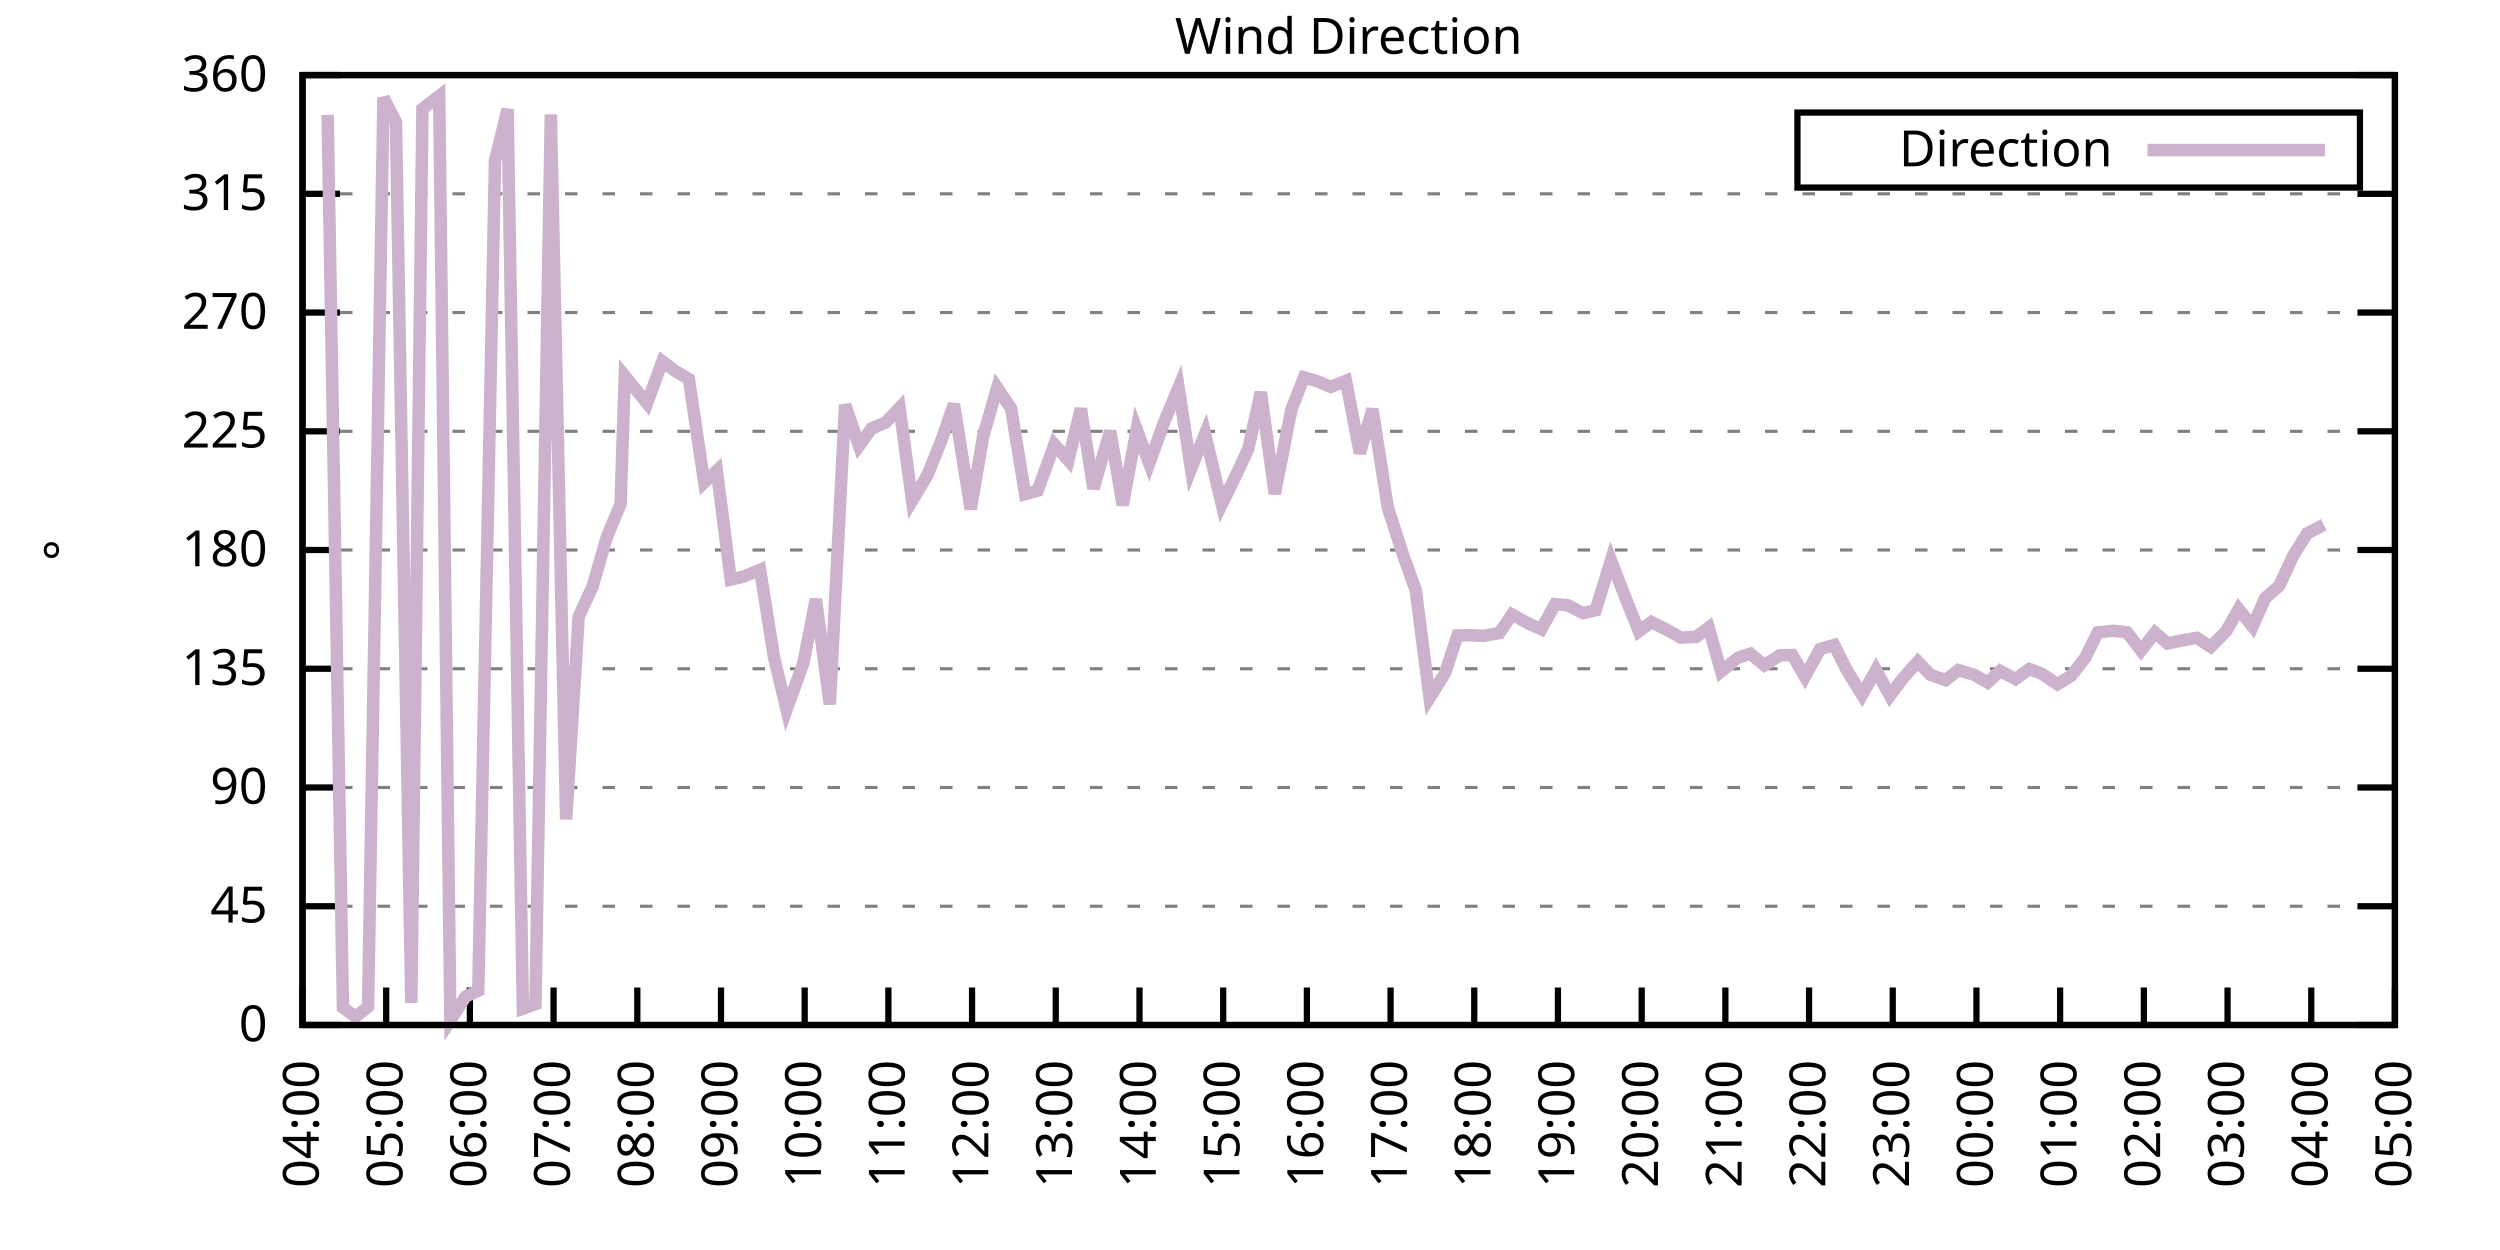
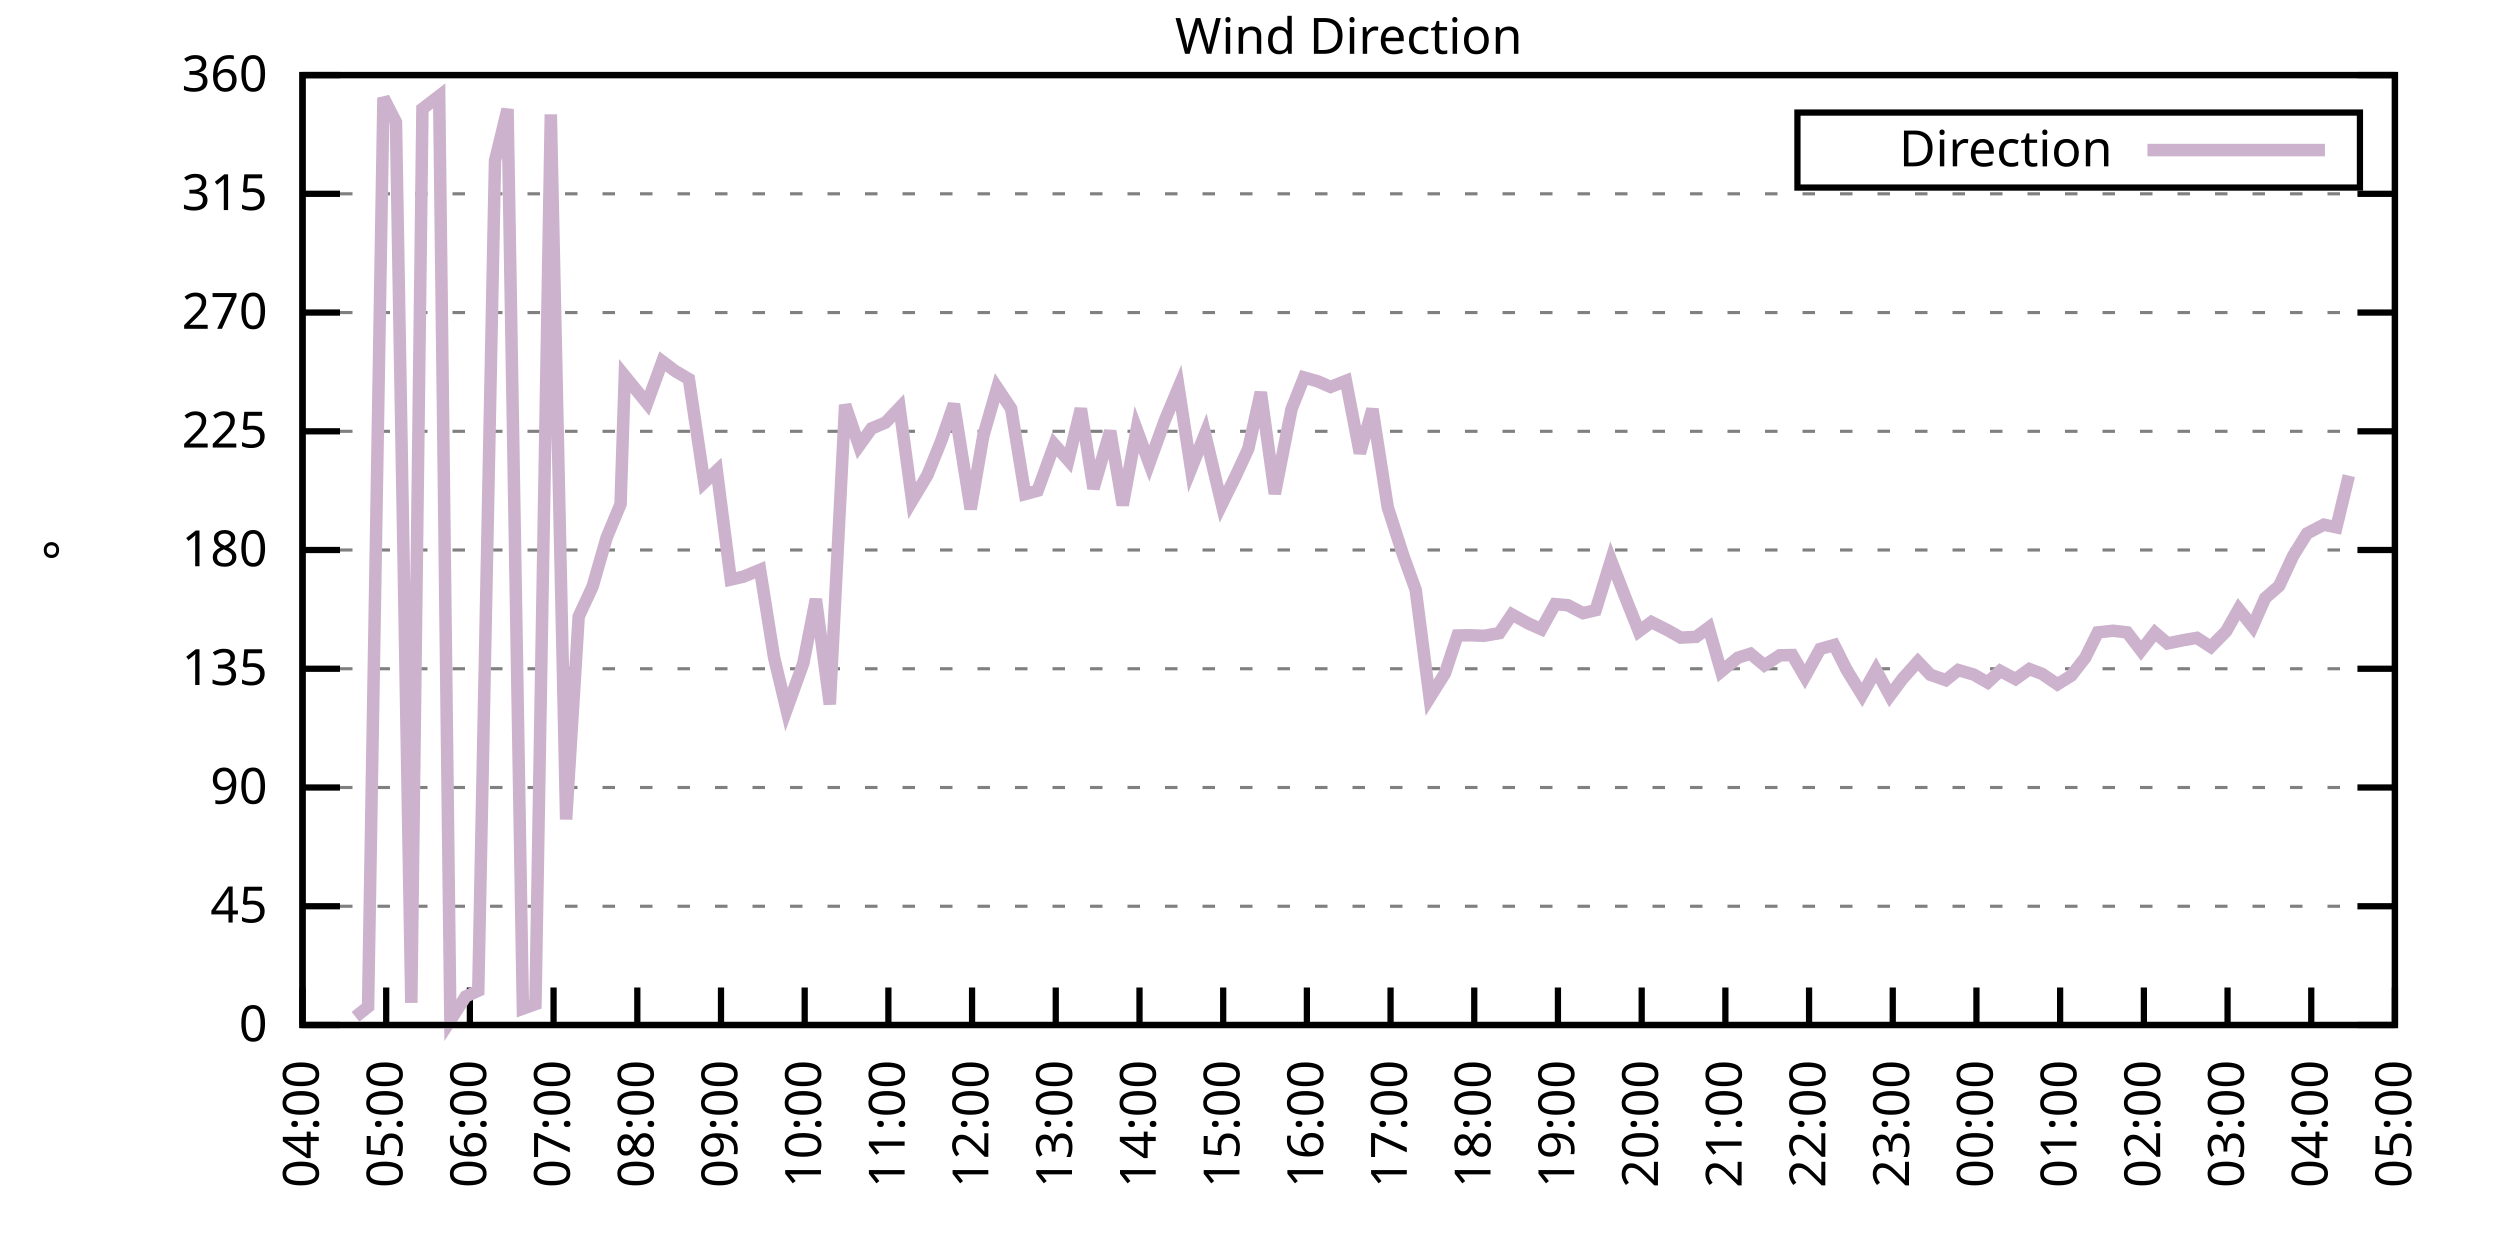
<svg xmlns="http://www.w3.org/2000/svg" xmlns:xlink="http://www.w3.org/1999/xlink" width="400" height="200" viewBox="0 0 400 200">
  <g id="gnuplot_canvas">
    <rect x="0" y="0" width="400" height="200" fill="none" />
    <defs>
      <circle id="gpDot" r="0.5" stroke-width="0.5" stroke="currentColor" />
      <path id="gpPt0" stroke-width="0.333" stroke="currentColor" d="M-1,0 h2 M0,-1 v2" />
      <path id="gpPt1" stroke-width="0.333" stroke="currentColor" d="M-1,-1 L1,1 M1,-1 L-1,1" />
      <path id="gpPt2" stroke-width="0.333" stroke="currentColor" d="M-1,0 L1,0 M0,-1 L0,1 M-1,-1 L1,1 M-1,1 L1,-1" />
      <rect id="gpPt3" stroke-width="0.333" stroke="currentColor" x="-1" y="-1" width="2" height="2" />
      <rect id="gpPt4" stroke-width="0.333" stroke="currentColor" fill="currentColor" x="-1" y="-1" width="2" height="2" />
      <circle id="gpPt5" stroke-width="0.333" stroke="currentColor" cx="0" cy="0" r="1" />
      <use xlink:href="#gpPt5" id="gpPt6" fill="currentColor" stroke="none" />
      <path id="gpPt7" stroke-width="0.333" stroke="currentColor" d="M0,-1.33 L-1.33,0.67 L1.33,0.67 z" />
      <use xlink:href="#gpPt7" id="gpPt8" fill="currentColor" stroke="none" />
      <use xlink:href="#gpPt7" id="gpPt9" stroke="currentColor" transform="rotate(180)" />
      <use xlink:href="#gpPt9" id="gpPt10" fill="currentColor" stroke="none" />
      <use xlink:href="#gpPt3" id="gpPt11" stroke="currentColor" transform="rotate(45)" />
      <use xlink:href="#gpPt11" id="gpPt12" fill="currentColor" stroke="none" />
      <path id="gpPt13" stroke-width="0.333" stroke="currentColor" d="M0,1.330 L1.265,0.411 L0.782,-1.067 L-0.782,-1.076 L-1.265,0.411 z" />
      <use xlink:href="#gpPt13" id="gpPt14" fill="currentColor" stroke="none" />
      <filter id="textbox" filterUnits="objectBoundingBox" x="0" y="0" height="1" width="1">
        <feFlood flood-color="white" flood-opacity="1" result="bgnd" />
        <feComposite in="SourceGraphic" in2="bgnd" operator="atop" />
      </filter>
      <filter id="greybox" filterUnits="objectBoundingBox" x="0" y="0" height="1" width="1">
        <feFlood flood-color="lightgrey" flood-opacity="1" result="grey" />
        <feComposite in="SourceGraphic" in2="grey" operator="atop" />
      </filter>
    </defs>
    <g fill="none" color="white" stroke="currentColor" stroke-width="1.00" stroke-linecap="butt" stroke-linejoin="miter">
</g>
    <g fill="none" color="black" stroke="currentColor" stroke-width="1.00" stroke-linecap="butt" stroke-linejoin="miter">
      <g stroke="none" shape-rendering="crispEdges">
        <polygon fill="rgb(255, 255, 255)" points="48.40,164.00 383.18,164.00 383.18,12.02 48.40,12.02 " />
      </g>
    </g>
    <g fill="none" color="black" stroke="currentColor" stroke-width="1.00" stroke-linecap="butt" stroke-linejoin="miter">
</g>
    <g fill="none" color="black" stroke="black" stroke-width="0.50" stroke-linecap="butt" stroke-linejoin="miter">
</g>
    <g fill="none" color="gray" stroke="currentColor" stroke-width="0.50" stroke-linecap="butt" stroke-linejoin="miter">
      <path stroke="gray" stroke-dasharray="2,4" class="gridline" d="M48.40,164.00 L383.19,164.00  " />
    </g>
    <g fill="none" color="gray" stroke="gray" stroke-width="1.00" stroke-linecap="butt" stroke-linejoin="miter">
</g>
    <g fill="none" color="black" stroke="currentColor" stroke-width="1.00" stroke-linecap="butt" stroke-linejoin="miter">
      <path stroke="black" d="M48.40,164.00 L54.40,164.00 M383.19,164.00 L377.19,164.00  " />
      <g transform="translate(42.80,166.60)" stroke="none" fill="black" font-family="Sans" font-size="8.00" text-anchor="end">
        <text>
          <tspan font-family="Sans"> 0</tspan>
        </text>
      </g>
    </g>
    <g fill="none" color="black" stroke="currentColor" stroke-width="1.00" stroke-linecap="butt" stroke-linejoin="miter">
</g>
    <g fill="none" color="black" stroke="black" stroke-width="0.50" stroke-linecap="butt" stroke-linejoin="miter">
</g>
    <g fill="none" color="gray" stroke="currentColor" stroke-width="0.50" stroke-linecap="butt" stroke-linejoin="miter">
      <path stroke="gray" stroke-dasharray="2,4" class="gridline" d="M48.40,145.00 L383.19,145.00  " />
    </g>
    <g fill="none" color="gray" stroke="gray" stroke-width="1.00" stroke-linecap="butt" stroke-linejoin="miter">
</g>
    <g fill="none" color="black" stroke="currentColor" stroke-width="1.00" stroke-linecap="butt" stroke-linejoin="miter">
      <path stroke="black" d="M48.40,145.00 L54.40,145.00 M383.19,145.00 L377.19,145.00  " />
      <g transform="translate(42.80,147.60)" stroke="none" fill="black" font-family="Sans" font-size="8.00" text-anchor="end">
        <text>
          <tspan font-family="Sans"> 45</tspan>
        </text>
      </g>
    </g>
    <g fill="none" color="black" stroke="currentColor" stroke-width="1.00" stroke-linecap="butt" stroke-linejoin="miter">
</g>
    <g fill="none" color="black" stroke="black" stroke-width="0.50" stroke-linecap="butt" stroke-linejoin="miter">
</g>
    <g fill="none" color="gray" stroke="currentColor" stroke-width="0.50" stroke-linecap="butt" stroke-linejoin="miter">
      <path stroke="gray" stroke-dasharray="2,4" class="gridline" d="M48.40,126.00 L383.19,126.00  " />
    </g>
    <g fill="none" color="gray" stroke="gray" stroke-width="1.00" stroke-linecap="butt" stroke-linejoin="miter">
</g>
    <g fill="none" color="black" stroke="currentColor" stroke-width="1.00" stroke-linecap="butt" stroke-linejoin="miter">
      <path stroke="black" d="M48.40,126.00 L54.40,126.00 M383.19,126.00 L377.19,126.00  " />
      <g transform="translate(42.80,128.60)" stroke="none" fill="black" font-family="Sans" font-size="8.00" text-anchor="end">
        <text>
          <tspan font-family="Sans"> 90</tspan>
        </text>
      </g>
    </g>
    <g fill="none" color="black" stroke="currentColor" stroke-width="1.00" stroke-linecap="butt" stroke-linejoin="miter">
</g>
    <g fill="none" color="black" stroke="black" stroke-width="0.50" stroke-linecap="butt" stroke-linejoin="miter">
</g>
    <g fill="none" color="gray" stroke="currentColor" stroke-width="0.50" stroke-linecap="butt" stroke-linejoin="miter">
      <path stroke="gray" stroke-dasharray="2,4" class="gridline" d="M48.40,107.00 L383.19,107.00  " />
    </g>
    <g fill="none" color="gray" stroke="gray" stroke-width="1.00" stroke-linecap="butt" stroke-linejoin="miter">
</g>
    <g fill="none" color="black" stroke="currentColor" stroke-width="1.00" stroke-linecap="butt" stroke-linejoin="miter">
      <path stroke="black" d="M48.40,107.00 L54.40,107.00 M383.19,107.00 L377.19,107.00  " />
      <g transform="translate(42.80,109.60)" stroke="none" fill="black" font-family="Sans" font-size="8.00" text-anchor="end">
        <text>
          <tspan font-family="Sans"> 135</tspan>
        </text>
      </g>
    </g>
    <g fill="none" color="black" stroke="currentColor" stroke-width="1.00" stroke-linecap="butt" stroke-linejoin="miter">
</g>
    <g fill="none" color="black" stroke="black" stroke-width="0.50" stroke-linecap="butt" stroke-linejoin="miter">
</g>
    <g fill="none" color="gray" stroke="currentColor" stroke-width="0.50" stroke-linecap="butt" stroke-linejoin="miter">
      <path stroke="gray" stroke-dasharray="2,4" class="gridline" d="M48.40,88.00 L383.19,88.00  " />
    </g>
    <g fill="none" color="gray" stroke="gray" stroke-width="1.00" stroke-linecap="butt" stroke-linejoin="miter">
</g>
    <g fill="none" color="black" stroke="currentColor" stroke-width="1.00" stroke-linecap="butt" stroke-linejoin="miter">
      <path stroke="black" d="M48.40,88.00 L54.40,88.00 M383.19,88.00 L377.19,88.00  " />
      <g transform="translate(42.80,90.60)" stroke="none" fill="black" font-family="Sans" font-size="8.00" text-anchor="end">
        <text>
          <tspan font-family="Sans"> 180</tspan>
        </text>
      </g>
    </g>
    <g fill="none" color="black" stroke="currentColor" stroke-width="1.00" stroke-linecap="butt" stroke-linejoin="miter">
</g>
    <g fill="none" color="black" stroke="black" stroke-width="0.50" stroke-linecap="butt" stroke-linejoin="miter">
</g>
    <g fill="none" color="gray" stroke="currentColor" stroke-width="0.50" stroke-linecap="butt" stroke-linejoin="miter">
      <path stroke="gray" stroke-dasharray="2,4" class="gridline" d="M48.40,69.01 L383.19,69.01  " />
    </g>
    <g fill="none" color="gray" stroke="gray" stroke-width="1.00" stroke-linecap="butt" stroke-linejoin="miter">
</g>
    <g fill="none" color="black" stroke="currentColor" stroke-width="1.00" stroke-linecap="butt" stroke-linejoin="miter">
      <path stroke="black" d="M48.40,69.01 L54.40,69.01 M383.19,69.01 L377.19,69.01  " />
      <g transform="translate(42.80,71.61)" stroke="none" fill="black" font-family="Sans" font-size="8.00" text-anchor="end">
        <text>
          <tspan font-family="Sans"> 225</tspan>
        </text>
      </g>
    </g>
    <g fill="none" color="black" stroke="currentColor" stroke-width="1.00" stroke-linecap="butt" stroke-linejoin="miter">
</g>
    <g fill="none" color="black" stroke="black" stroke-width="0.50" stroke-linecap="butt" stroke-linejoin="miter">
</g>
    <g fill="none" color="gray" stroke="currentColor" stroke-width="0.50" stroke-linecap="butt" stroke-linejoin="miter">
      <path stroke="gray" stroke-dasharray="2,4" class="gridline" d="M48.40,50.01 L383.19,50.01  " />
    </g>
    <g fill="none" color="gray" stroke="gray" stroke-width="1.00" stroke-linecap="butt" stroke-linejoin="miter">
</g>
    <g fill="none" color="black" stroke="currentColor" stroke-width="1.00" stroke-linecap="butt" stroke-linejoin="miter">
      <path stroke="black" d="M48.40,50.01 L54.40,50.01 M383.19,50.01 L377.19,50.01  " />
      <g transform="translate(42.80,52.61)" stroke="none" fill="black" font-family="Sans" font-size="8.00" text-anchor="end">
        <text>
          <tspan font-family="Sans"> 270</tspan>
        </text>
      </g>
    </g>
    <g fill="none" color="black" stroke="currentColor" stroke-width="1.00" stroke-linecap="butt" stroke-linejoin="miter">
</g>
    <g fill="none" color="black" stroke="black" stroke-width="0.50" stroke-linecap="butt" stroke-linejoin="miter">
</g>
    <g fill="none" color="gray" stroke="currentColor" stroke-width="0.50" stroke-linecap="butt" stroke-linejoin="miter">
      <path stroke="gray" stroke-dasharray="2,4" class="gridline" d="M48.40,31.01 L383.19,31.01  " />
    </g>
    <g fill="none" color="gray" stroke="gray" stroke-width="1.00" stroke-linecap="butt" stroke-linejoin="miter">
</g>
    <g fill="none" color="black" stroke="currentColor" stroke-width="1.00" stroke-linecap="butt" stroke-linejoin="miter">
      <path stroke="black" d="M48.40,31.01 L54.40,31.01 M383.19,31.01 L377.19,31.01  " />
      <g transform="translate(42.80,33.61)" stroke="none" fill="black" font-family="Sans" font-size="8.00" text-anchor="end">
        <text>
          <tspan font-family="Sans"> 315</tspan>
        </text>
      </g>
    </g>
    <g fill="none" color="black" stroke="currentColor" stroke-width="1.00" stroke-linecap="butt" stroke-linejoin="miter">
</g>
    <g fill="none" color="black" stroke="black" stroke-width="0.50" stroke-linecap="butt" stroke-linejoin="miter">
</g>
    <g fill="none" color="gray" stroke="currentColor" stroke-width="0.50" stroke-linecap="butt" stroke-linejoin="miter">
      <path stroke="gray" stroke-dasharray="2,4" class="gridline" d="M48.40,12.01 L383.19,12.01  " />
    </g>
    <g fill="none" color="gray" stroke="gray" stroke-width="1.00" stroke-linecap="butt" stroke-linejoin="miter">
</g>
    <g fill="none" color="black" stroke="currentColor" stroke-width="1.00" stroke-linecap="butt" stroke-linejoin="miter">
      <path stroke="black" d="M48.40,12.01 L54.40,12.01 M383.19,12.01 L377.19,12.01  " />
      <g transform="translate(42.80,14.61)" stroke="none" fill="black" font-family="Sans" font-size="8.00" text-anchor="end">
        <text>
          <tspan font-family="Sans"> 360</tspan>
        </text>
      </g>
    </g>
    <g fill="none" color="black" stroke="currentColor" stroke-width="1.00" stroke-linecap="butt" stroke-linejoin="miter">
      <path stroke="black" d="M48.40,164.00 L48.40,158.00  " />
      <g transform="translate(51.00,169.60) rotate(270.00)" stroke="none" fill="black" font-family="Sans" font-size="8.00" text-anchor="end">
        <text>
          <tspan font-family="Sans">04:00</tspan>
        </text>
      </g>
    </g>
    <g fill="none" color="black" stroke="currentColor" stroke-width="1.00" stroke-linecap="butt" stroke-linejoin="miter">
      <path stroke="black" d="M61.79,164.00 L61.79,158.00  " />
      <g transform="translate(64.39,169.60) rotate(270.00)" stroke="none" fill="black" font-family="Sans" font-size="8.00" text-anchor="end">
        <text>
          <tspan font-family="Sans">05:00</tspan>
        </text>
      </g>
    </g>
    <g fill="none" color="black" stroke="currentColor" stroke-width="1.00" stroke-linecap="butt" stroke-linejoin="miter">
      <path stroke="black" d="M75.18,164.00 L75.18,158.00  " />
      <g transform="translate(77.78,169.60) rotate(270.00)" stroke="none" fill="black" font-family="Sans" font-size="8.00" text-anchor="end">
        <text>
          <tspan font-family="Sans">06:00</tspan>
        </text>
      </g>
    </g>
    <g fill="none" color="black" stroke="currentColor" stroke-width="1.00" stroke-linecap="butt" stroke-linejoin="miter">
      <path stroke="black" d="M88.57,164.00 L88.57,158.00  " />
      <g transform="translate(91.17,169.60) rotate(270.00)" stroke="none" fill="black" font-family="Sans" font-size="8.00" text-anchor="end">
        <text>
          <tspan font-family="Sans">07:00</tspan>
        </text>
      </g>
    </g>
    <g fill="none" color="black" stroke="currentColor" stroke-width="1.00" stroke-linecap="butt" stroke-linejoin="miter">
      <path stroke="black" d="M101.97,164.00 L101.97,158.00  " />
      <g transform="translate(104.57,169.60) rotate(270.00)" stroke="none" fill="black" font-family="Sans" font-size="8.00" text-anchor="end">
        <text>
          <tspan font-family="Sans">08:00</tspan>
        </text>
      </g>
    </g>
    <g fill="none" color="black" stroke="currentColor" stroke-width="1.00" stroke-linecap="butt" stroke-linejoin="miter">
      <path stroke="black" d="M115.36,164.00 L115.36,158.00  " />
      <g transform="translate(117.96,169.60) rotate(270.00)" stroke="none" fill="black" font-family="Sans" font-size="8.00" text-anchor="end">
        <text>
          <tspan font-family="Sans">09:00</tspan>
        </text>
      </g>
    </g>
    <g fill="none" color="black" stroke="currentColor" stroke-width="1.00" stroke-linecap="butt" stroke-linejoin="miter">
      <path stroke="black" d="M128.75,164.00 L128.75,158.00  " />
      <g transform="translate(131.35,169.60) rotate(270.00)" stroke="none" fill="black" font-family="Sans" font-size="8.00" text-anchor="end">
        <text>
          <tspan font-family="Sans">10:00</tspan>
        </text>
      </g>
    </g>
    <g fill="none" color="black" stroke="currentColor" stroke-width="1.00" stroke-linecap="butt" stroke-linejoin="miter">
      <path stroke="black" d="M142.14,164.00 L142.14,158.00  " />
      <g transform="translate(144.74,169.60) rotate(270.00)" stroke="none" fill="black" font-family="Sans" font-size="8.00" text-anchor="end">
        <text>
          <tspan font-family="Sans">11:00</tspan>
        </text>
      </g>
    </g>
    <g fill="none" color="black" stroke="currentColor" stroke-width="1.00" stroke-linecap="butt" stroke-linejoin="miter">
      <path stroke="black" d="M155.53,164.00 L155.53,158.00  " />
      <g transform="translate(158.13,169.60) rotate(270.00)" stroke="none" fill="black" font-family="Sans" font-size="8.00" text-anchor="end">
        <text>
          <tspan font-family="Sans">12:00</tspan>
        </text>
      </g>
    </g>
    <g fill="none" color="black" stroke="currentColor" stroke-width="1.00" stroke-linecap="butt" stroke-linejoin="miter">
      <path stroke="black" d="M168.92,164.00 L168.92,158.00  " />
      <g transform="translate(171.52,169.60) rotate(270.00)" stroke="none" fill="black" font-family="Sans" font-size="8.00" text-anchor="end">
        <text>
          <tspan font-family="Sans">13:00</tspan>
        </text>
      </g>
    </g>
    <g fill="none" color="black" stroke="currentColor" stroke-width="1.00" stroke-linecap="butt" stroke-linejoin="miter">
      <path stroke="black" d="M182.32,164.00 L182.32,158.00  " />
      <g transform="translate(184.92,169.60) rotate(270.00)" stroke="none" fill="black" font-family="Sans" font-size="8.00" text-anchor="end">
        <text>
          <tspan font-family="Sans">14:00</tspan>
        </text>
      </g>
    </g>
    <g fill="none" color="black" stroke="currentColor" stroke-width="1.00" stroke-linecap="butt" stroke-linejoin="miter">
      <path stroke="black" d="M195.71,164.00 L195.71,158.00  " />
      <g transform="translate(198.31,169.60) rotate(270.00)" stroke="none" fill="black" font-family="Sans" font-size="8.00" text-anchor="end">
        <text>
          <tspan font-family="Sans">15:00</tspan>
        </text>
      </g>
    </g>
    <g fill="none" color="black" stroke="currentColor" stroke-width="1.00" stroke-linecap="butt" stroke-linejoin="miter">
      <path stroke="black" d="M209.10,164.00 L209.10,158.00  " />
      <g transform="translate(211.70,169.60) rotate(270.00)" stroke="none" fill="black" font-family="Sans" font-size="8.00" text-anchor="end">
        <text>
          <tspan font-family="Sans">16:00</tspan>
        </text>
      </g>
    </g>
    <g fill="none" color="black" stroke="currentColor" stroke-width="1.00" stroke-linecap="butt" stroke-linejoin="miter">
      <path stroke="black" d="M222.49,164.00 L222.49,158.00  " />
      <g transform="translate(225.09,169.60) rotate(270.00)" stroke="none" fill="black" font-family="Sans" font-size="8.00" text-anchor="end">
        <text>
          <tspan font-family="Sans">17:00</tspan>
        </text>
      </g>
    </g>
    <g fill="none" color="black" stroke="currentColor" stroke-width="1.00" stroke-linecap="butt" stroke-linejoin="miter">
      <path stroke="black" d="M235.88,164.00 L235.88,158.00  " />
      <g transform="translate(238.48,169.60) rotate(270.00)" stroke="none" fill="black" font-family="Sans" font-size="8.00" text-anchor="end">
        <text>
          <tspan font-family="Sans">18:00</tspan>
        </text>
      </g>
    </g>
    <g fill="none" color="black" stroke="currentColor" stroke-width="1.00" stroke-linecap="butt" stroke-linejoin="miter">
      <path stroke="black" d="M249.27,164.00 L249.27,158.00  " />
      <g transform="translate(251.87,169.60) rotate(270.00)" stroke="none" fill="black" font-family="Sans" font-size="8.00" text-anchor="end">
        <text>
          <tspan font-family="Sans">19:00</tspan>
        </text>
      </g>
    </g>
    <g fill="none" color="black" stroke="currentColor" stroke-width="1.00" stroke-linecap="butt" stroke-linejoin="miter">
      <path stroke="black" d="M262.67,164.00 L262.67,158.00  " />
      <g transform="translate(265.27,169.60) rotate(270.00)" stroke="none" fill="black" font-family="Sans" font-size="8.00" text-anchor="end">
        <text>
          <tspan font-family="Sans">20:00</tspan>
        </text>
      </g>
    </g>
    <g fill="none" color="black" stroke="currentColor" stroke-width="1.00" stroke-linecap="butt" stroke-linejoin="miter">
      <path stroke="black" d="M276.06,164.00 L276.06,158.00  " />
      <g transform="translate(278.66,169.60) rotate(270.00)" stroke="none" fill="black" font-family="Sans" font-size="8.00" text-anchor="end">
        <text>
          <tspan font-family="Sans">21:00</tspan>
        </text>
      </g>
    </g>
    <g fill="none" color="black" stroke="currentColor" stroke-width="1.00" stroke-linecap="butt" stroke-linejoin="miter">
      <path stroke="black" d="M289.45,164.00 L289.45,158.00  " />
      <g transform="translate(292.05,169.60) rotate(270.00)" stroke="none" fill="black" font-family="Sans" font-size="8.00" text-anchor="end">
        <text>
          <tspan font-family="Sans">22:00</tspan>
        </text>
      </g>
    </g>
    <g fill="none" color="black" stroke="currentColor" stroke-width="1.00" stroke-linecap="butt" stroke-linejoin="miter">
      <path stroke="black" d="M302.84,164.00 L302.84,158.00  " />
      <g transform="translate(305.44,169.60) rotate(270.00)" stroke="none" fill="black" font-family="Sans" font-size="8.00" text-anchor="end">
        <text>
          <tspan font-family="Sans">23:00</tspan>
        </text>
      </g>
    </g>
    <g fill="none" color="black" stroke="currentColor" stroke-width="1.00" stroke-linecap="butt" stroke-linejoin="miter">
      <path stroke="black" d="M316.23,164.00 L316.23,158.00  " />
      <g transform="translate(318.83,169.60) rotate(270.00)" stroke="none" fill="black" font-family="Sans" font-size="8.00" text-anchor="end">
        <text>
          <tspan font-family="Sans">00:00</tspan>
        </text>
      </g>
    </g>
    <g fill="none" color="black" stroke="currentColor" stroke-width="1.00" stroke-linecap="butt" stroke-linejoin="miter">
      <path stroke="black" d="M329.62,164.00 L329.62,158.00  " />
      <g transform="translate(332.22,169.60) rotate(270.00)" stroke="none" fill="black" font-family="Sans" font-size="8.00" text-anchor="end">
        <text>
          <tspan font-family="Sans">01:00</tspan>
        </text>
      </g>
    </g>
    <g fill="none" color="black" stroke="currentColor" stroke-width="1.00" stroke-linecap="butt" stroke-linejoin="miter">
      <path stroke="black" d="M343.02,164.00 L343.02,158.00  " />
      <g transform="translate(345.62,169.60) rotate(270.00)" stroke="none" fill="black" font-family="Sans" font-size="8.00" text-anchor="end">
        <text>
          <tspan font-family="Sans">02:00</tspan>
        </text>
      </g>
    </g>
    <g fill="none" color="black" stroke="currentColor" stroke-width="1.00" stroke-linecap="butt" stroke-linejoin="miter">
      <path stroke="black" d="M356.41,164.00 L356.41,158.00  " />
      <g transform="translate(359.01,169.60) rotate(270.00)" stroke="none" fill="black" font-family="Sans" font-size="8.00" text-anchor="end">
        <text>
          <tspan font-family="Sans">03:00</tspan>
        </text>
      </g>
    </g>
    <g fill="none" color="black" stroke="currentColor" stroke-width="1.00" stroke-linecap="butt" stroke-linejoin="miter">
      <path stroke="black" d="M369.80,164.00 L369.80,158.00  " />
      <g transform="translate(372.40,169.60) rotate(270.00)" stroke="none" fill="black" font-family="Sans" font-size="8.00" text-anchor="end">
        <text>
          <tspan font-family="Sans">04:00</tspan>
        </text>
      </g>
    </g>
    <g fill="none" color="black" stroke="currentColor" stroke-width="1.00" stroke-linecap="butt" stroke-linejoin="miter">
      <path stroke="black" d="M383.19,164.00 L383.19,158.00  " />
      <g transform="translate(385.79,169.60) rotate(270.00)" stroke="none" fill="black" font-family="Sans" font-size="8.00" text-anchor="end">
        <text>
          <tspan font-family="Sans">05:00</tspan>
        </text>
      </g>
    </g>
    <g fill="none" color="black" stroke="currentColor" stroke-width="1.00" stroke-linecap="butt" stroke-linejoin="miter">
</g>
    <g fill="none" color="black" stroke="currentColor" stroke-width="1.00" stroke-linecap="butt" stroke-linejoin="miter">
      <path stroke="black" d="M48.40,12.01 L48.40,164.00 L383.19,164.00 L383.19,12.01 L48.40,12.01 Z  " />
    </g>
    <g fill="none" color="black" stroke="currentColor" stroke-width="1.00" stroke-linecap="butt" stroke-linejoin="miter">
</g>
    <g fill="none" color="black" stroke="currentColor" stroke-width="1.00" stroke-linecap="butt" stroke-linejoin="miter">
      <path stroke="black" d="M287.59,30.01 L287.59,18.01 L377.59,18.01 L377.59,30.01 L287.59,30.01 Z  " />
    </g>
    <g id="Wind_direction_plot_1">
      <g fill="none" color="white" stroke="black" stroke-width="2.00" stroke-linecap="butt" stroke-linejoin="miter">
</g>
      <g fill="none" color="black" stroke="currentColor" stroke-width="2.00" stroke-linecap="butt" stroke-linejoin="miter">
        <g transform="translate(337.99,26.61)" stroke="none" fill="black" font-family="Sans" font-size="8.00" text-anchor="end">
          <text>
            <tspan font-family="Sans">Direction</tspan>
          </text>
        </g>
      </g>
      <g fill="none" color="black" stroke="currentColor" stroke-width="2.00" stroke-linecap="butt" stroke-linejoin="miter">
-         <path stroke="rgb(204, 178, 204)" d="M343.59,24.01 L371.99,24.01 M52.42,18.39 L54.87,161.21 L56.88,162.69 L58.89,161.09 L61.35,15.64 L63.35,19.53   L65.81,160.45 L67.59,17.41 L70.27,15.35 L72.06,163.24 L74.51,159.44 L76.52,158.51 L79.20,25.73 L81.21,17.46   L83.66,161.38 L85.67,160.66 L88.13,18.30 L90.58,131.11 L92.59,98.64 L94.82,93.83 L97.06,86.02 L99.29,80.66   L99.96,60.14 L103.53,64.53 L105.98,57.82 L107.99,59.34 L110.22,60.65 L112.68,77.20 L114.69,75.30 L116.92,92.73   L118.93,92.27 L121.61,91.17 L123.84,105.15 L125.85,113.55 L128.53,106.12 L130.54,95.86 L132.77,112.70 L135.22,64.78   L137.45,71.33 L139.46,68.54 L141.69,67.61 L143.93,65.25 L145.94,80.11 L148.39,76.01 L150.62,70.48 L152.63,64.66   L155.31,81.46 L157.32,69.77 L159.55,62.04 L161.78,65.38 L164.01,79.05 L166.02,78.51 L168.70,71.12 L170.93,73.65   L172.94,65.38 L174.95,78.17 L177.63,68.96 L179.64,80.83 L181.87,68.71 L183.88,74.16 L186.33,67.36 L188.57,62.00   L190.57,75.04 L192.81,69.43 L195.48,80.70 L197.72,76.14 L199.73,71.79 L201.73,62.76 L203.97,79.01 L206.64,65.46   L208.65,60.39 L210.88,61.03 L212.89,61.91 L215.35,60.94 L217.58,72.51 L219.59,65.46 L222.04,81.17 L224.50,88.81   L226.51,94.38 L228.74,111.65 L231.20,107.72 L233.20,101.68 L235.21,101.64 L237.44,101.73 L239.90,101.30 L241.91,98.31   L244.59,99.78 L246.60,100.67 L248.83,96.66 L250.84,96.83 L253.29,98.10 L255.30,97.63 L257.76,89.65 L260.21,95.98   L262.22,101.01 L264.23,99.53 L266.91,100.88 L268.92,102.02 L271.37,101.90 L273.38,100.42 L275.39,107.43 L278.07,105.23   L280.07,104.60 L282.31,106.45 L284.76,104.85 L286.77,104.81 L288.78,108.27 L291.23,103.84 L293.47,103.20 L295.48,107.21   L297.93,111.18 L300.16,107.21 L302.39,111.31 L304.40,108.61 L306.86,105.86 L308.87,107.97 L311.32,108.82 L313.33,107.21   L315.79,107.93 L318.02,109.20 L320.03,107.34 L322.48,108.65 L324.71,107.05 L326.72,107.81 L329.18,109.49 L331.41,108.10   L333.64,105.23 L335.65,101.18 L338.10,100.92 L340.34,101.18 L342.57,104.09 L344.80,101.22 L346.81,102.95 L349.26,102.44   L351.50,102.06 L353.73,103.50 L356.18,101.01 L358.19,97.46 L360.42,100.25 L362.43,95.69 L364.66,93.75 L366.90,88.93   L369.13,85.35 L371.81,83.95  " />
+         <path stroke="rgb(204, 178, 204)" d="M343.59,24.01 L371.99,24.01 M56.88,162.69 L58.89,161.09 L61.35,15.64 L63.35,19.53 L65.81,160.45 L67.59,17.41   L70.27,15.35 L72.06,163.24 L74.51,159.44 L76.52,158.51 L79.20,25.73 L81.21,17.46 L83.66,161.38 L85.67,160.66   L88.13,18.30 L90.58,131.11 L92.59,98.64 L94.82,93.83 L97.06,86.02 L99.29,80.66 L99.96,60.14 L103.53,64.53   L105.98,57.82 L107.99,59.34 L110.22,60.65 L112.68,77.20 L114.69,75.30 L116.92,92.73 L118.93,92.27 L121.61,91.17   L123.84,105.15 L125.85,113.55 L128.53,106.12 L130.54,95.86 L132.77,112.70 L135.22,64.78 L137.45,71.33 L139.46,68.54   L141.69,67.61 L143.93,65.25 L145.94,80.11 L148.39,76.01 L150.62,70.48 L152.63,64.66 L155.31,81.46 L157.32,69.77   L159.55,62.04 L161.78,65.38 L164.01,79.05 L166.02,78.51 L168.70,71.12 L170.93,73.65 L172.94,65.38 L174.95,78.17   L177.63,68.96 L179.64,80.83 L181.87,68.71 L183.88,74.16 L186.33,67.36 L188.57,62.00 L190.57,75.04 L192.81,69.43   L195.48,80.70 L197.72,76.14 L199.73,71.79 L201.73,62.76 L203.97,79.01 L206.64,65.46 L208.65,60.39 L210.88,61.03   L212.89,61.91 L215.35,60.94 L217.58,72.51 L219.59,65.46 L222.04,81.17 L224.50,88.81 L226.51,94.38 L228.74,111.65   L231.20,107.72 L233.20,101.68 L235.21,101.64 L237.44,101.73 L239.90,101.30 L241.91,98.31 L244.59,99.78 L246.60,100.67   L248.83,96.66 L250.84,96.83 L253.29,98.10 L255.30,97.63 L257.76,89.65 L260.21,95.98 L262.22,101.01 L264.23,99.53   L266.91,100.88 L268.92,102.02 L271.37,101.90 L273.38,100.42 L275.39,107.43 L278.07,105.23 L280.07,104.60 L282.31,106.45   L284.76,104.85 L286.77,104.81 L288.78,108.27 L291.23,103.84 L293.47,103.20 L295.48,107.21 L297.93,111.18 L300.16,107.21   L302.39,111.31 L304.40,108.61 L306.86,105.86 L308.87,107.97 L311.32,108.82 L313.33,107.21 L315.79,107.93 L318.02,109.20   L320.03,107.34 L322.48,108.65 L324.71,107.05 L326.72,107.81 L329.18,109.49 L331.41,108.10 L333.64,105.23 L335.65,101.18   L338.10,100.92 L340.34,101.18 L342.57,104.09 L344.80,101.22 L346.81,102.95 L349.26,102.44 L351.50,102.06 L353.73,103.50   L356.18,101.01 L358.19,97.46 L360.42,100.25 L362.43,95.69 L364.66,93.75 L366.90,88.93 L369.13,85.35 L371.81,83.95   L373.82,84.37 L375.82,76.10  " />
      </g>
    </g>
    <g fill="none" color="black" stroke="currentColor" stroke-width="2.00" stroke-linecap="butt" stroke-linejoin="miter">
</g>
    <g fill="none" color="black" stroke="black" stroke-width="1.00" stroke-linecap="butt" stroke-linejoin="miter">
</g>
    <g fill="none" color="black" stroke="currentColor" stroke-width="1.00" stroke-linecap="butt" stroke-linejoin="miter">
      <path stroke="black" d="M48.40,12.01 L48.40,164.00 L383.19,164.00 L383.19,12.01 L48.40,12.01 Z  " />
      <g transform="translate(12.80,88.01) rotate(270.00)" stroke="none" fill="black" font-family="Sans" font-size="8.00" text-anchor="middle">
        <text>
          <tspan font-family="Sans">°</tspan>
        </text>
      </g>
    </g>
    <g fill="none" color="black" stroke="currentColor" stroke-width="1.00" stroke-linecap="butt" stroke-linejoin="miter">
</g>
    <g fill="none" color="black" stroke="currentColor" stroke-width="1.00" stroke-linecap="butt" stroke-linejoin="miter">
      <g transform="translate(215.79,8.61)" stroke="none" fill="black" font-family="Sans" font-size="8.00" text-anchor="middle">
        <text>
          <tspan font-family="Sans">Wind Direction</tspan>
        </text>
      </g>
    </g>
    <g fill="none" color="black" stroke="currentColor" stroke-width="1.00" stroke-linecap="butt" stroke-linejoin="miter">
</g>
  </g>
</svg>
